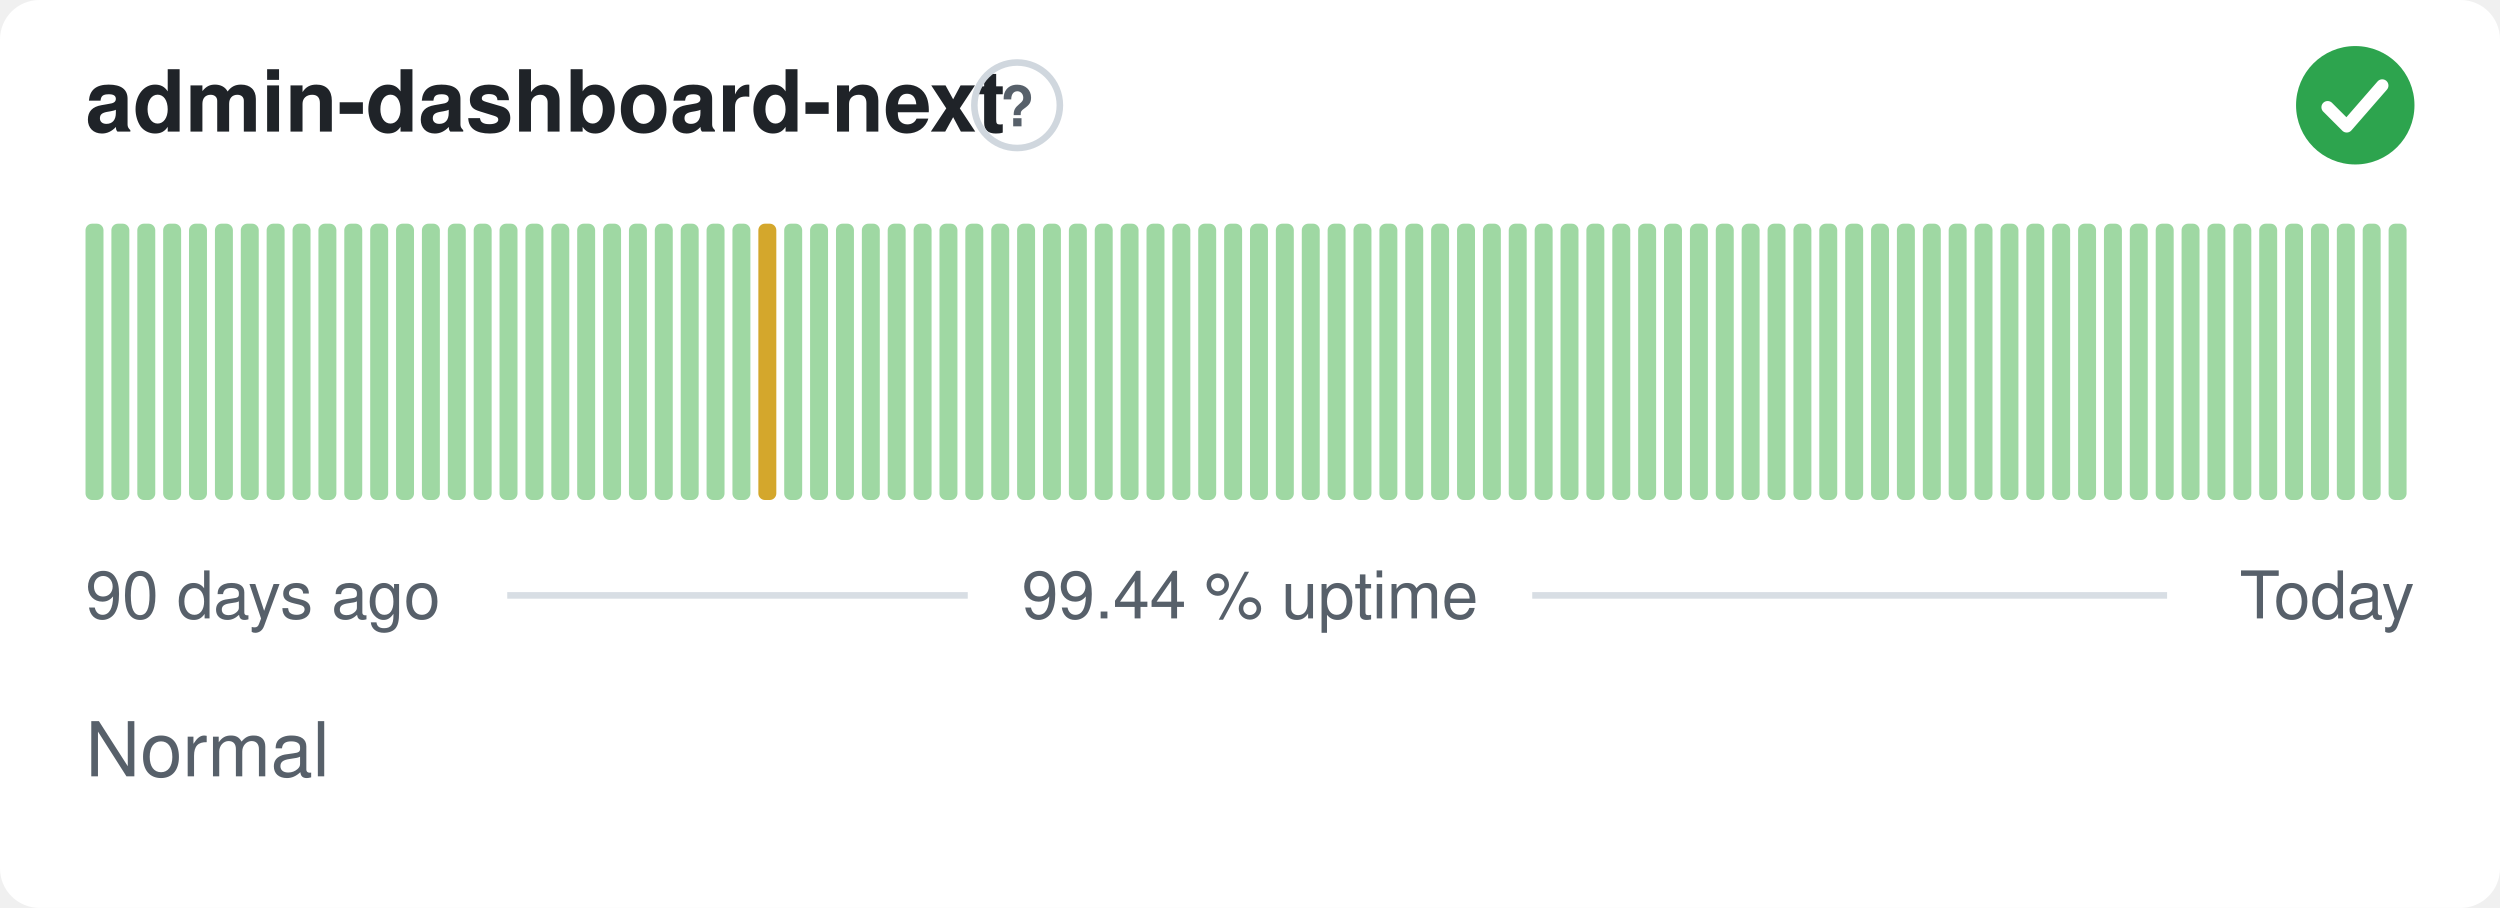
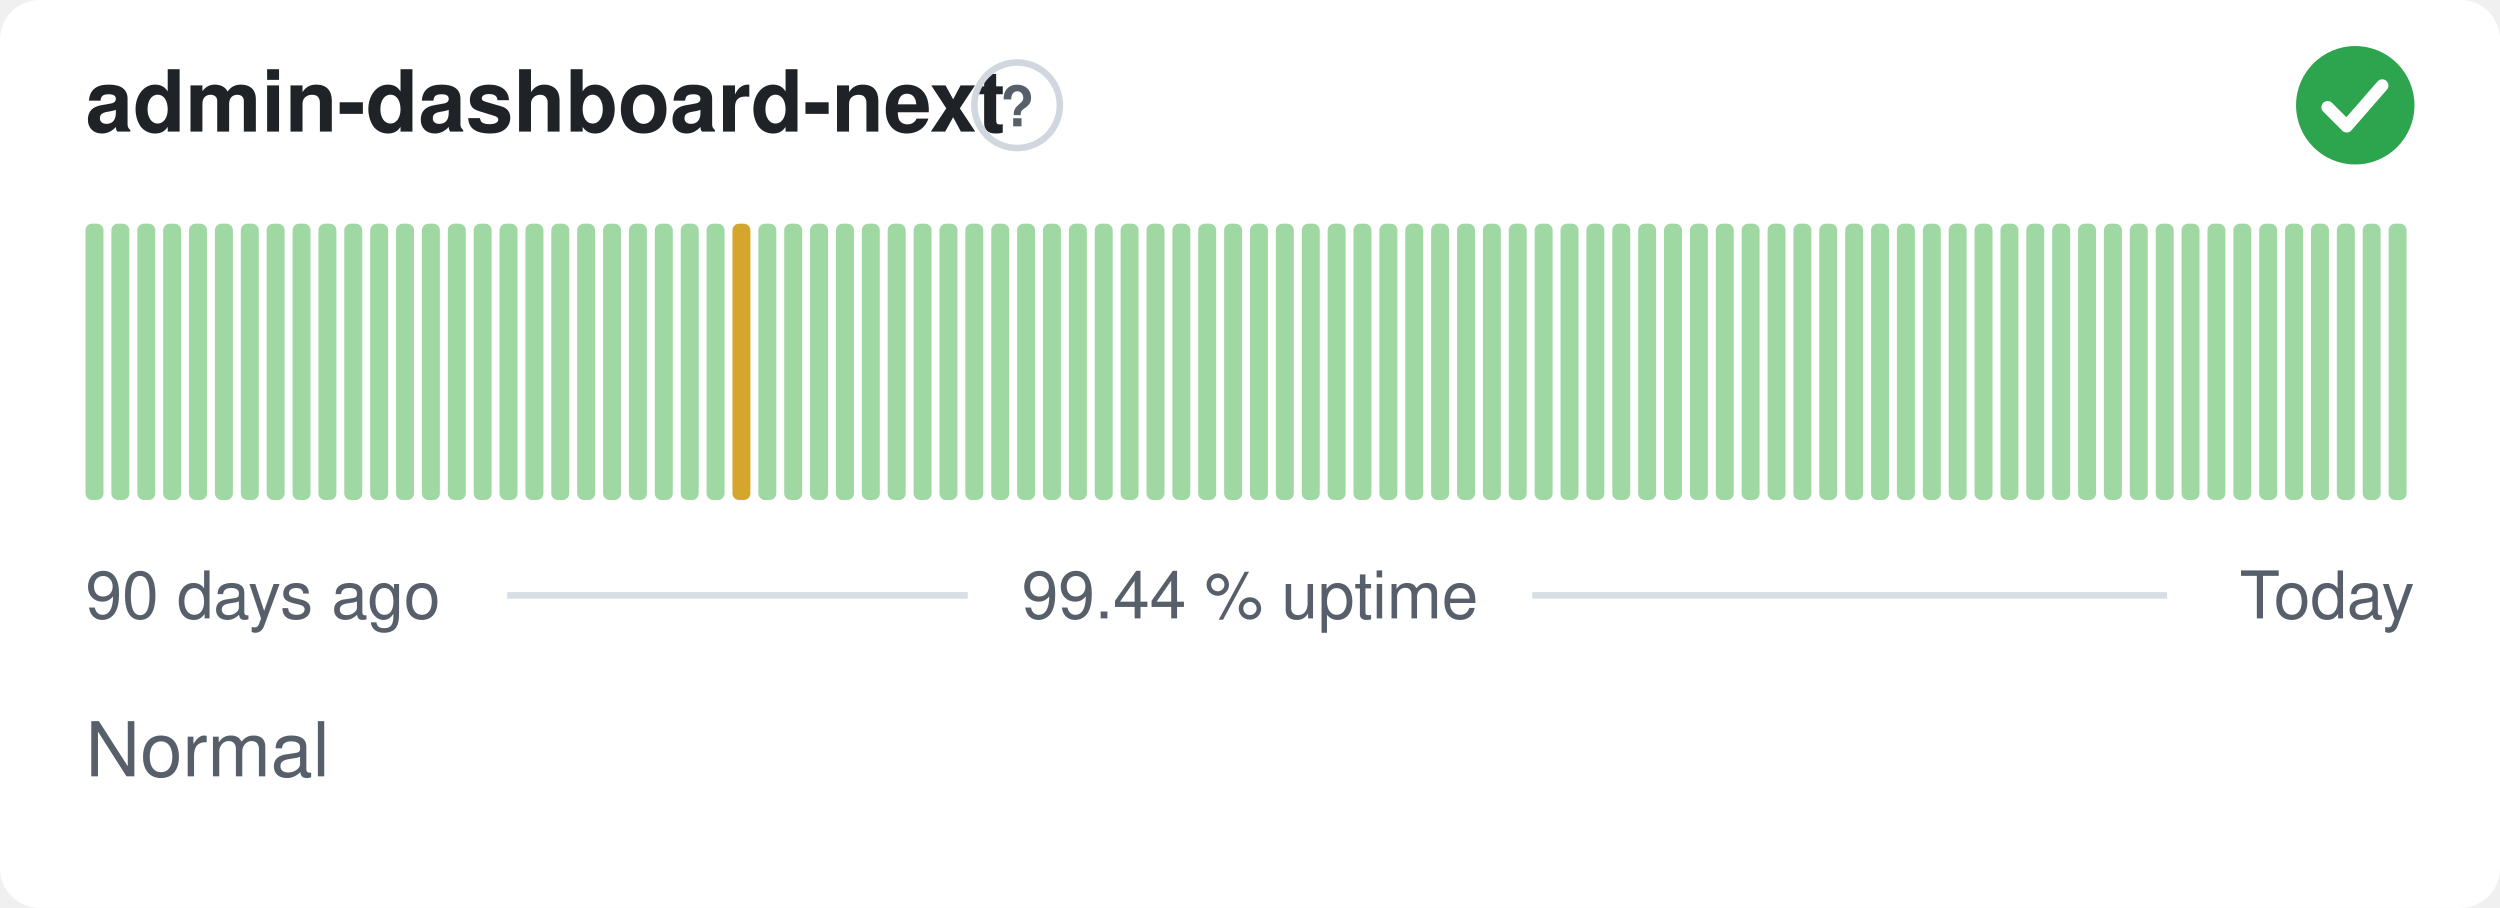
<svg xmlns="http://www.w3.org/2000/svg" width="380" height="138" viewBox="0 0 380 138" role="img" aria-label="admin-dashboard-next: Normal, 99.44 % uptime over the last 90 days" font-family="-apple-system,BlinkMacSystemFont,'Segoe UI',Helvetica,Arial,sans-serif">
  <style>
    @media (prefers-color-scheme: dark) {
      .bg { fill: #0d1117 }
      .title { fill: #e6edf3 }
      .muted { fill: #8b949e }
      .hint { stroke: #30363d }
      .rule { stroke: #30363d }
      .nodata { fill: #21262d }
    }
  </style>
  <rect class="bg" width="380" height="138" rx="6" fill="#ffffff" />
  <text class="title" x="13" y="20" font-size="13" font-weight="600" fill="#1f2328">admin-dashboard-next</text>
  <circle class="hint" cx="154.6" cy="16" r="6.5" fill="none" stroke="#d0d7de" stroke-width="1" />
  <text class="muted" x="154.6" y="19.2" text-anchor="middle" font-size="8.5" font-weight="700" fill="#57606a">?</text>
  <circle cx="358" cy="16" r="9" fill="#2da44e" />
  <path d="M353.80 16.30l2.90 2.90 5.40 -6.20" fill="none" stroke="#fff" stroke-width="1.89" stroke-linecap="round" stroke-linejoin="round" />
  <rect x="13.00" y="34.00" width="2.73" height="42.00" rx="1" fill="#9fd8a3" />
  <rect x="16.93" y="34.00" width="2.73" height="42.00" rx="1" fill="#9fd8a3" />
  <rect x="20.87" y="34.00" width="2.73" height="42.00" rx="1" fill="#9fd8a3" />
  <rect x="24.80" y="34.00" width="2.73" height="42.00" rx="1" fill="#9fd8a3" />
  <rect x="28.73" y="34.00" width="2.73" height="42.00" rx="1" fill="#9fd8a3" />
  <rect x="32.67" y="34.00" width="2.73" height="42.00" rx="1" fill="#9fd8a3" />
  <rect x="36.60" y="34.00" width="2.73" height="42.00" rx="1" fill="#9fd8a3" />
  <rect x="40.53" y="34.00" width="2.73" height="42.00" rx="1" fill="#9fd8a3" />
  <rect x="44.47" y="34.00" width="2.73" height="42.00" rx="1" fill="#9fd8a3" />
  <rect x="48.40" y="34.00" width="2.73" height="42.00" rx="1" fill="#9fd8a3" />
  <rect x="52.33" y="34.00" width="2.73" height="42.00" rx="1" fill="#9fd8a3" />
  <rect x="56.27" y="34.00" width="2.73" height="42.00" rx="1" fill="#9fd8a3" />
  <rect x="60.20" y="34.00" width="2.73" height="42.00" rx="1" fill="#9fd8a3" />
  <rect x="64.13" y="34.00" width="2.73" height="42.00" rx="1" fill="#9fd8a3" />
  <rect x="68.07" y="34.00" width="2.73" height="42.00" rx="1" fill="#9fd8a3" />
  <rect x="72.00" y="34.00" width="2.73" height="42.00" rx="1" fill="#9fd8a3" />
  <rect x="75.93" y="34.00" width="2.73" height="42.00" rx="1" fill="#9fd8a3" />
  <rect x="79.87" y="34.00" width="2.73" height="42.00" rx="1" fill="#9fd8a3" />
  <rect x="83.80" y="34.00" width="2.73" height="42.00" rx="1" fill="#9fd8a3" />
  <rect x="87.73" y="34.00" width="2.73" height="42.00" rx="1" fill="#9fd8a3" />
  <rect x="91.67" y="34.00" width="2.73" height="42.00" rx="1" fill="#9fd8a3" />
  <rect x="95.60" y="34.00" width="2.73" height="42.00" rx="1" fill="#9fd8a3" />
  <rect x="99.53" y="34.00" width="2.73" height="42.00" rx="1" fill="#9fd8a3" />
  <rect x="103.47" y="34.00" width="2.73" height="42.00" rx="1" fill="#9fd8a3" />
  <rect x="107.40" y="34.00" width="2.73" height="42.00" rx="1" fill="#9fd8a3" />
-   <rect x="111.33" y="34.00" width="2.73" height="42.00" rx="1" fill="#9fd8a3" />
-   <rect x="115.27" y="34.00" width="2.73" height="42.00" rx="1" fill="#d4a72c" />
+   <rect x="111.33" y="34.00" width="2.73" height="42.00" rx="1" fill="#d4a72c" />
+   <rect x="115.27" y="34.00" width="2.73" height="42.00" rx="1" fill="#9fd8a3" />
  <rect x="119.20" y="34.00" width="2.73" height="42.00" rx="1" fill="#9fd8a3" />
  <rect x="123.13" y="34.00" width="2.73" height="42.00" rx="1" fill="#9fd8a3" />
  <rect x="127.07" y="34.00" width="2.73" height="42.00" rx="1" fill="#9fd8a3" />
  <rect x="131.00" y="34.00" width="2.73" height="42.00" rx="1" fill="#9fd8a3" />
  <rect x="134.93" y="34.00" width="2.73" height="42.00" rx="1" fill="#9fd8a3" />
  <rect x="138.87" y="34.00" width="2.73" height="42.00" rx="1" fill="#9fd8a3" />
  <rect x="142.80" y="34.00" width="2.73" height="42.00" rx="1" fill="#9fd8a3" />
  <rect x="146.73" y="34.00" width="2.73" height="42.00" rx="1" fill="#9fd8a3" />
  <rect x="150.67" y="34.00" width="2.73" height="42.00" rx="1" fill="#9fd8a3" />
  <rect x="154.60" y="34.00" width="2.73" height="42.00" rx="1" fill="#9fd8a3" />
  <rect x="158.53" y="34.00" width="2.73" height="42.00" rx="1" fill="#9fd8a3" />
  <rect x="162.47" y="34.00" width="2.73" height="42.00" rx="1" fill="#9fd8a3" />
  <rect x="166.40" y="34.00" width="2.73" height="42.00" rx="1" fill="#9fd8a3" />
  <rect x="170.33" y="34.00" width="2.73" height="42.00" rx="1" fill="#9fd8a3" />
  <rect x="174.27" y="34.00" width="2.73" height="42.00" rx="1" fill="#9fd8a3" />
  <rect x="178.20" y="34.00" width="2.73" height="42.00" rx="1" fill="#9fd8a3" />
  <rect x="182.13" y="34.00" width="2.73" height="42.00" rx="1" fill="#9fd8a3" />
  <rect x="186.07" y="34.00" width="2.73" height="42.00" rx="1" fill="#9fd8a3" />
  <rect x="190.00" y="34.00" width="2.73" height="42.00" rx="1" fill="#9fd8a3" />
  <rect x="193.93" y="34.00" width="2.73" height="42.00" rx="1" fill="#9fd8a3" />
  <rect x="197.87" y="34.00" width="2.73" height="42.00" rx="1" fill="#9fd8a3" />
  <rect x="201.80" y="34.00" width="2.73" height="42.00" rx="1" fill="#9fd8a3" />
  <rect x="205.73" y="34.00" width="2.73" height="42.00" rx="1" fill="#9fd8a3" />
  <rect x="209.67" y="34.00" width="2.73" height="42.00" rx="1" fill="#9fd8a3" />
  <rect x="213.60" y="34.00" width="2.73" height="42.00" rx="1" fill="#9fd8a3" />
  <rect x="217.53" y="34.00" width="2.73" height="42.00" rx="1" fill="#9fd8a3" />
  <rect x="221.47" y="34.00" width="2.73" height="42.00" rx="1" fill="#9fd8a3" />
  <rect x="225.40" y="34.00" width="2.73" height="42.00" rx="1" fill="#9fd8a3" />
  <rect x="229.33" y="34.00" width="2.73" height="42.00" rx="1" fill="#9fd8a3" />
  <rect x="233.27" y="34.00" width="2.73" height="42.00" rx="1" fill="#9fd8a3" />
  <rect x="237.20" y="34.00" width="2.73" height="42.00" rx="1" fill="#9fd8a3" />
  <rect x="241.13" y="34.00" width="2.73" height="42.00" rx="1" fill="#9fd8a3" />
  <rect x="245.07" y="34.00" width="2.73" height="42.00" rx="1" fill="#9fd8a3" />
  <rect x="249.00" y="34.00" width="2.73" height="42.00" rx="1" fill="#9fd8a3" />
  <rect x="252.93" y="34.00" width="2.73" height="42.00" rx="1" fill="#9fd8a3" />
  <rect x="256.87" y="34.00" width="2.73" height="42.00" rx="1" fill="#9fd8a3" />
  <rect x="260.80" y="34.00" width="2.73" height="42.00" rx="1" fill="#9fd8a3" />
  <rect x="264.73" y="34.00" width="2.73" height="42.00" rx="1" fill="#9fd8a3" />
  <rect x="268.67" y="34.00" width="2.73" height="42.00" rx="1" fill="#9fd8a3" />
  <rect x="272.60" y="34.00" width="2.73" height="42.00" rx="1" fill="#9fd8a3" />
  <rect x="276.53" y="34.00" width="2.73" height="42.00" rx="1" fill="#9fd8a3" />
  <rect x="280.47" y="34.00" width="2.73" height="42.00" rx="1" fill="#9fd8a3" />
  <rect x="284.40" y="34.00" width="2.73" height="42.00" rx="1" fill="#9fd8a3" />
  <rect x="288.33" y="34.00" width="2.73" height="42.00" rx="1" fill="#9fd8a3" />
  <rect x="292.27" y="34.00" width="2.73" height="42.00" rx="1" fill="#9fd8a3" />
  <rect x="296.20" y="34.00" width="2.73" height="42.00" rx="1" fill="#9fd8a3" />
  <rect x="300.13" y="34.00" width="2.73" height="42.00" rx="1" fill="#9fd8a3" />
  <rect x="304.07" y="34.00" width="2.73" height="42.00" rx="1" fill="#9fd8a3" />
  <rect x="308.00" y="34.00" width="2.73" height="42.00" rx="1" fill="#9fd8a3" />
  <rect x="311.93" y="34.00" width="2.73" height="42.00" rx="1" fill="#9fd8a3" />
  <rect x="315.87" y="34.00" width="2.73" height="42.00" rx="1" fill="#9fd8a3" />
  <rect x="319.80" y="34.00" width="2.73" height="42.00" rx="1" fill="#9fd8a3" />
  <rect x="323.73" y="34.00" width="2.73" height="42.00" rx="1" fill="#9fd8a3" />
  <rect x="327.67" y="34.00" width="2.73" height="42.00" rx="1" fill="#9fd8a3" />
  <rect x="331.60" y="34.00" width="2.73" height="42.00" rx="1" fill="#9fd8a3" />
  <rect x="335.53" y="34.00" width="2.73" height="42.00" rx="1" fill="#9fd8a3" />
  <rect x="339.47" y="34.00" width="2.73" height="42.00" rx="1" fill="#9fd8a3" />
  <rect x="343.40" y="34.00" width="2.73" height="42.00" rx="1" fill="#9fd8a3" />
  <rect x="347.33" y="34.00" width="2.73" height="42.00" rx="1" fill="#9fd8a3" />
  <rect x="351.27" y="34.00" width="2.73" height="42.00" rx="1" fill="#9fd8a3" />
  <rect x="355.20" y="34.00" width="2.73" height="42.00" rx="1" fill="#9fd8a3" />
  <rect x="359.13" y="34.00" width="2.73" height="42.00" rx="1" fill="#9fd8a3" />
  <rect x="363.07" y="34.00" width="2.73" height="42.00" rx="1" fill="#9fd8a3" />
  <text class="muted" x="13" y="94" font-size="10" fill="#57606a">90 days ago</text>
  <text class="muted" x="190" y="94" text-anchor="middle" font-size="10" fill="#57606a">99.44 % uptime</text>
  <text class="muted" x="367" y="94" text-anchor="end" font-size="10" fill="#57606a">Today</text>
  <line class="rule" x1="77.1" y1="90.5" x2="147.1" y2="90.5" stroke="#d8dee4" stroke-width="1" />
  <line class="rule" x1="232.9" y1="90.5" x2="329.4" y2="90.5" stroke="#d8dee4" stroke-width="1" />
  <text class="muted" x="13" y="118" font-size="11.5" fill="#57606a">Normal</text>
</svg>
